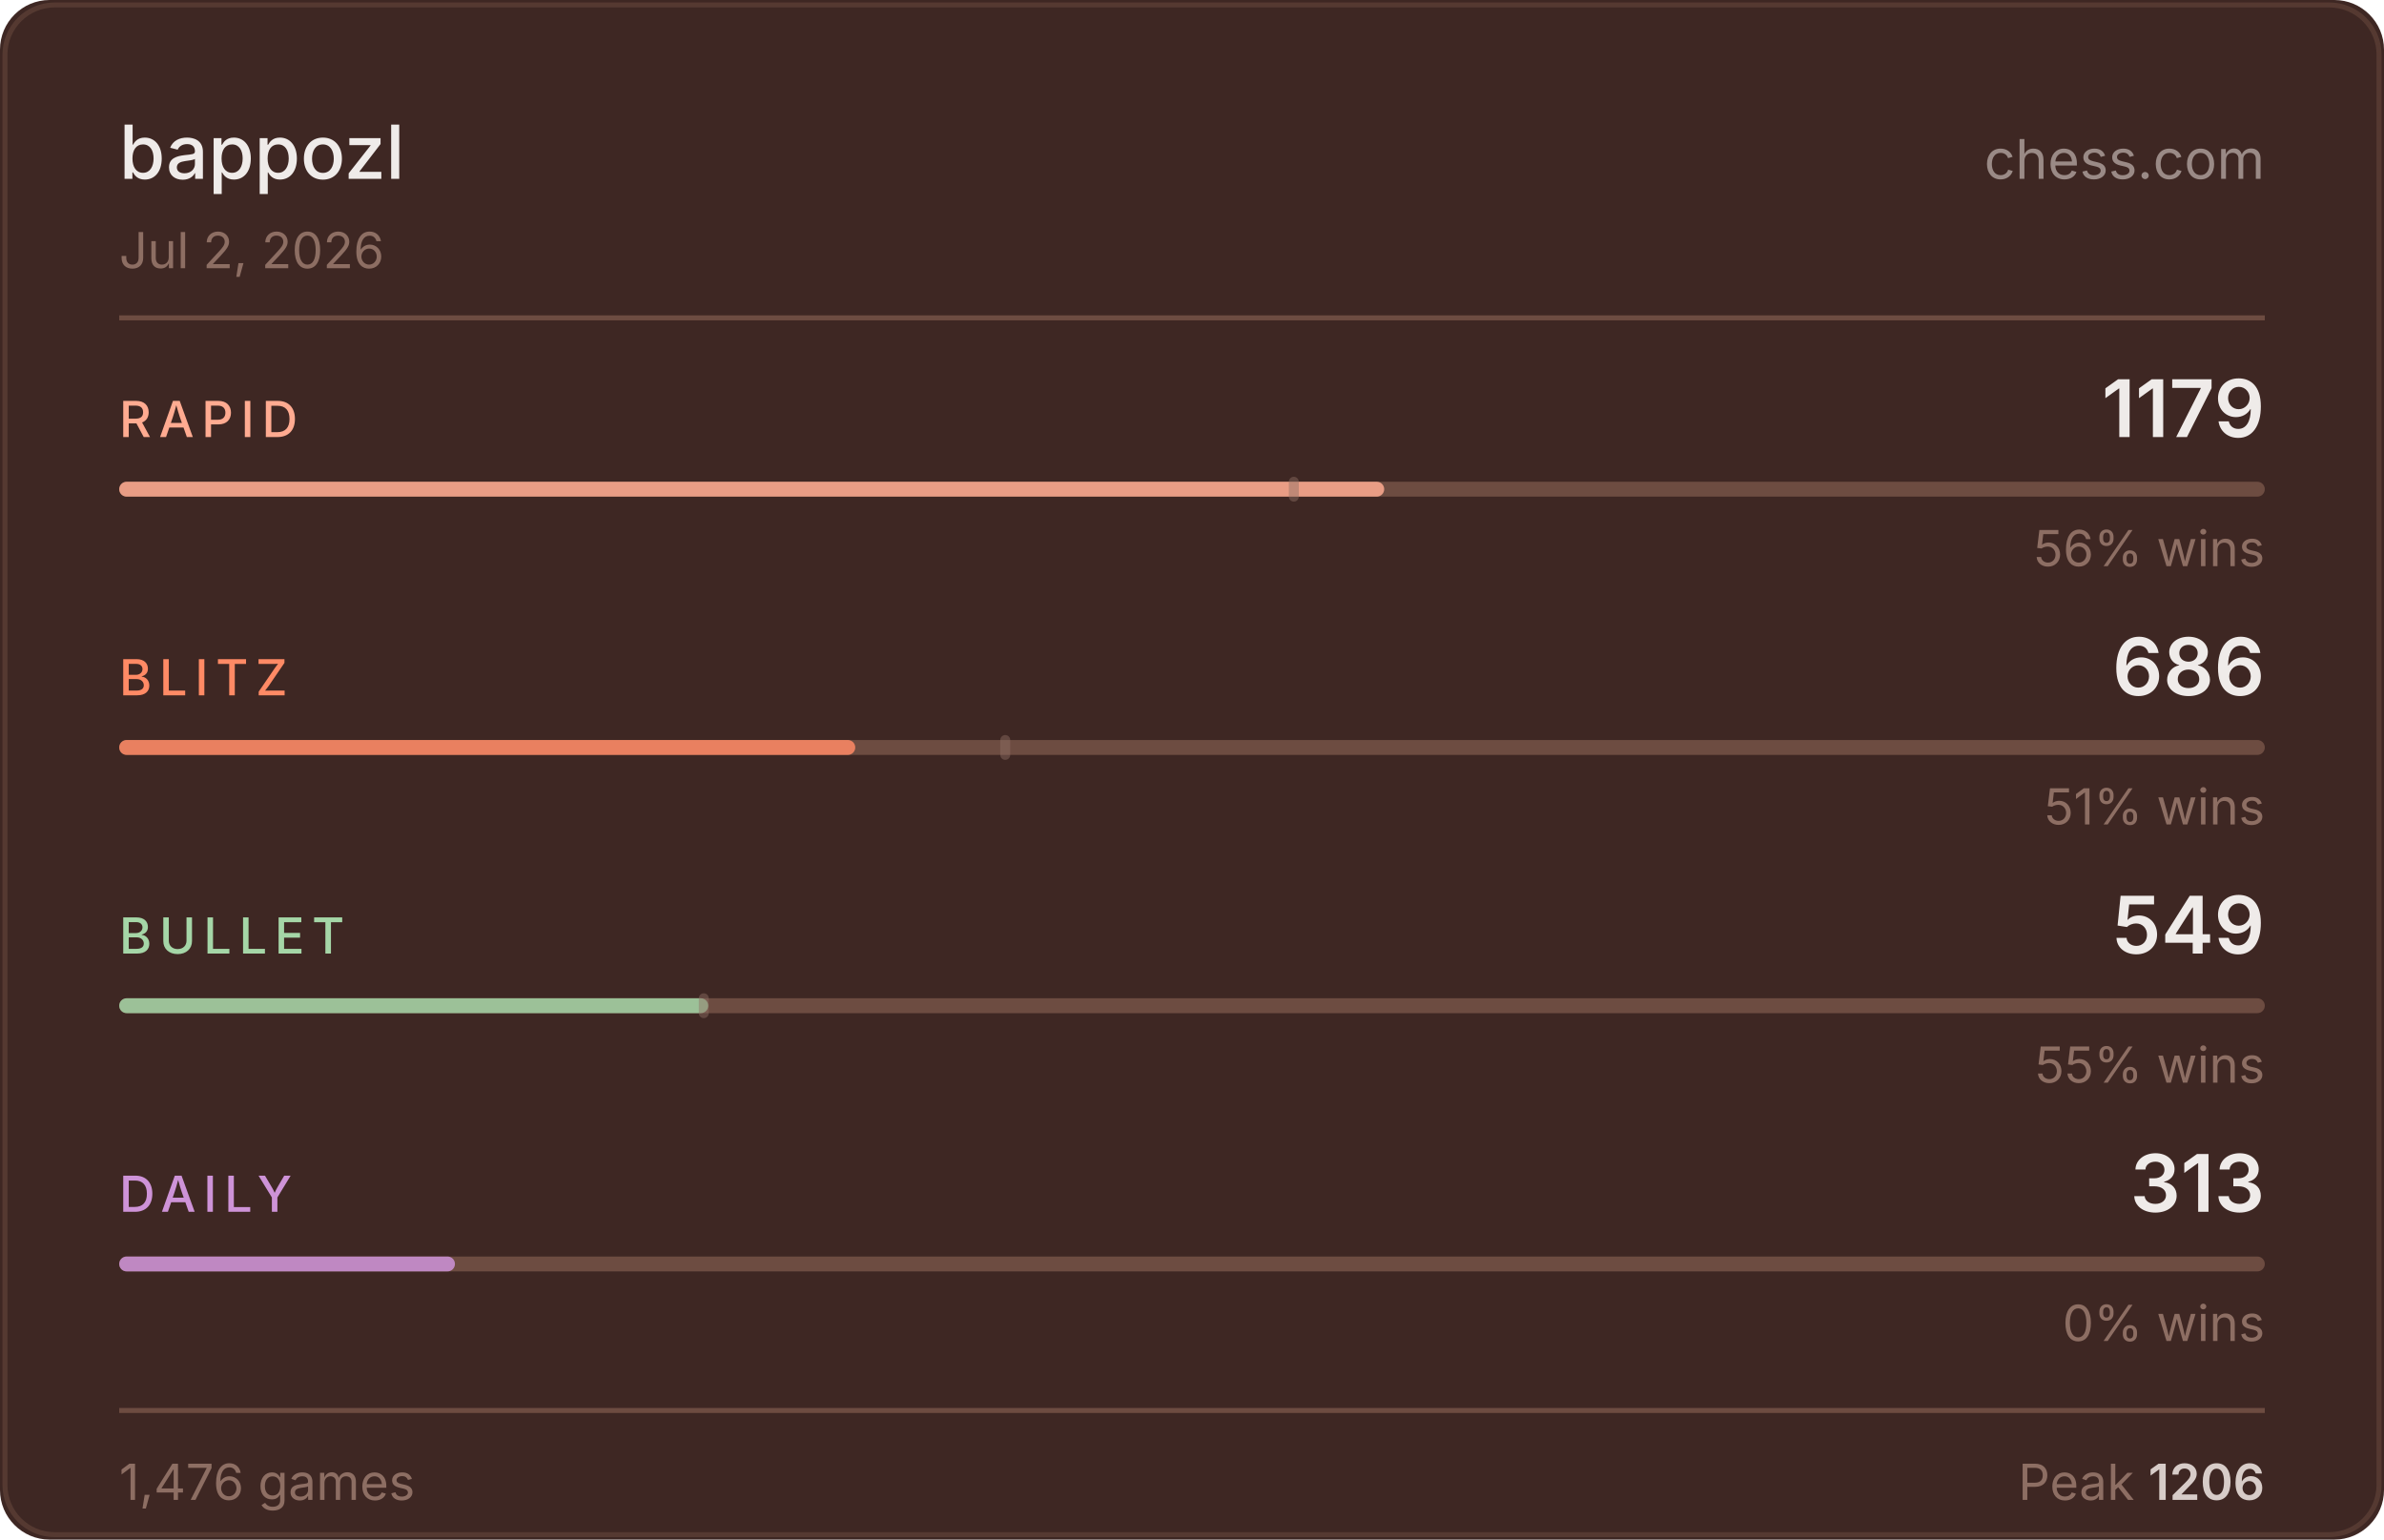
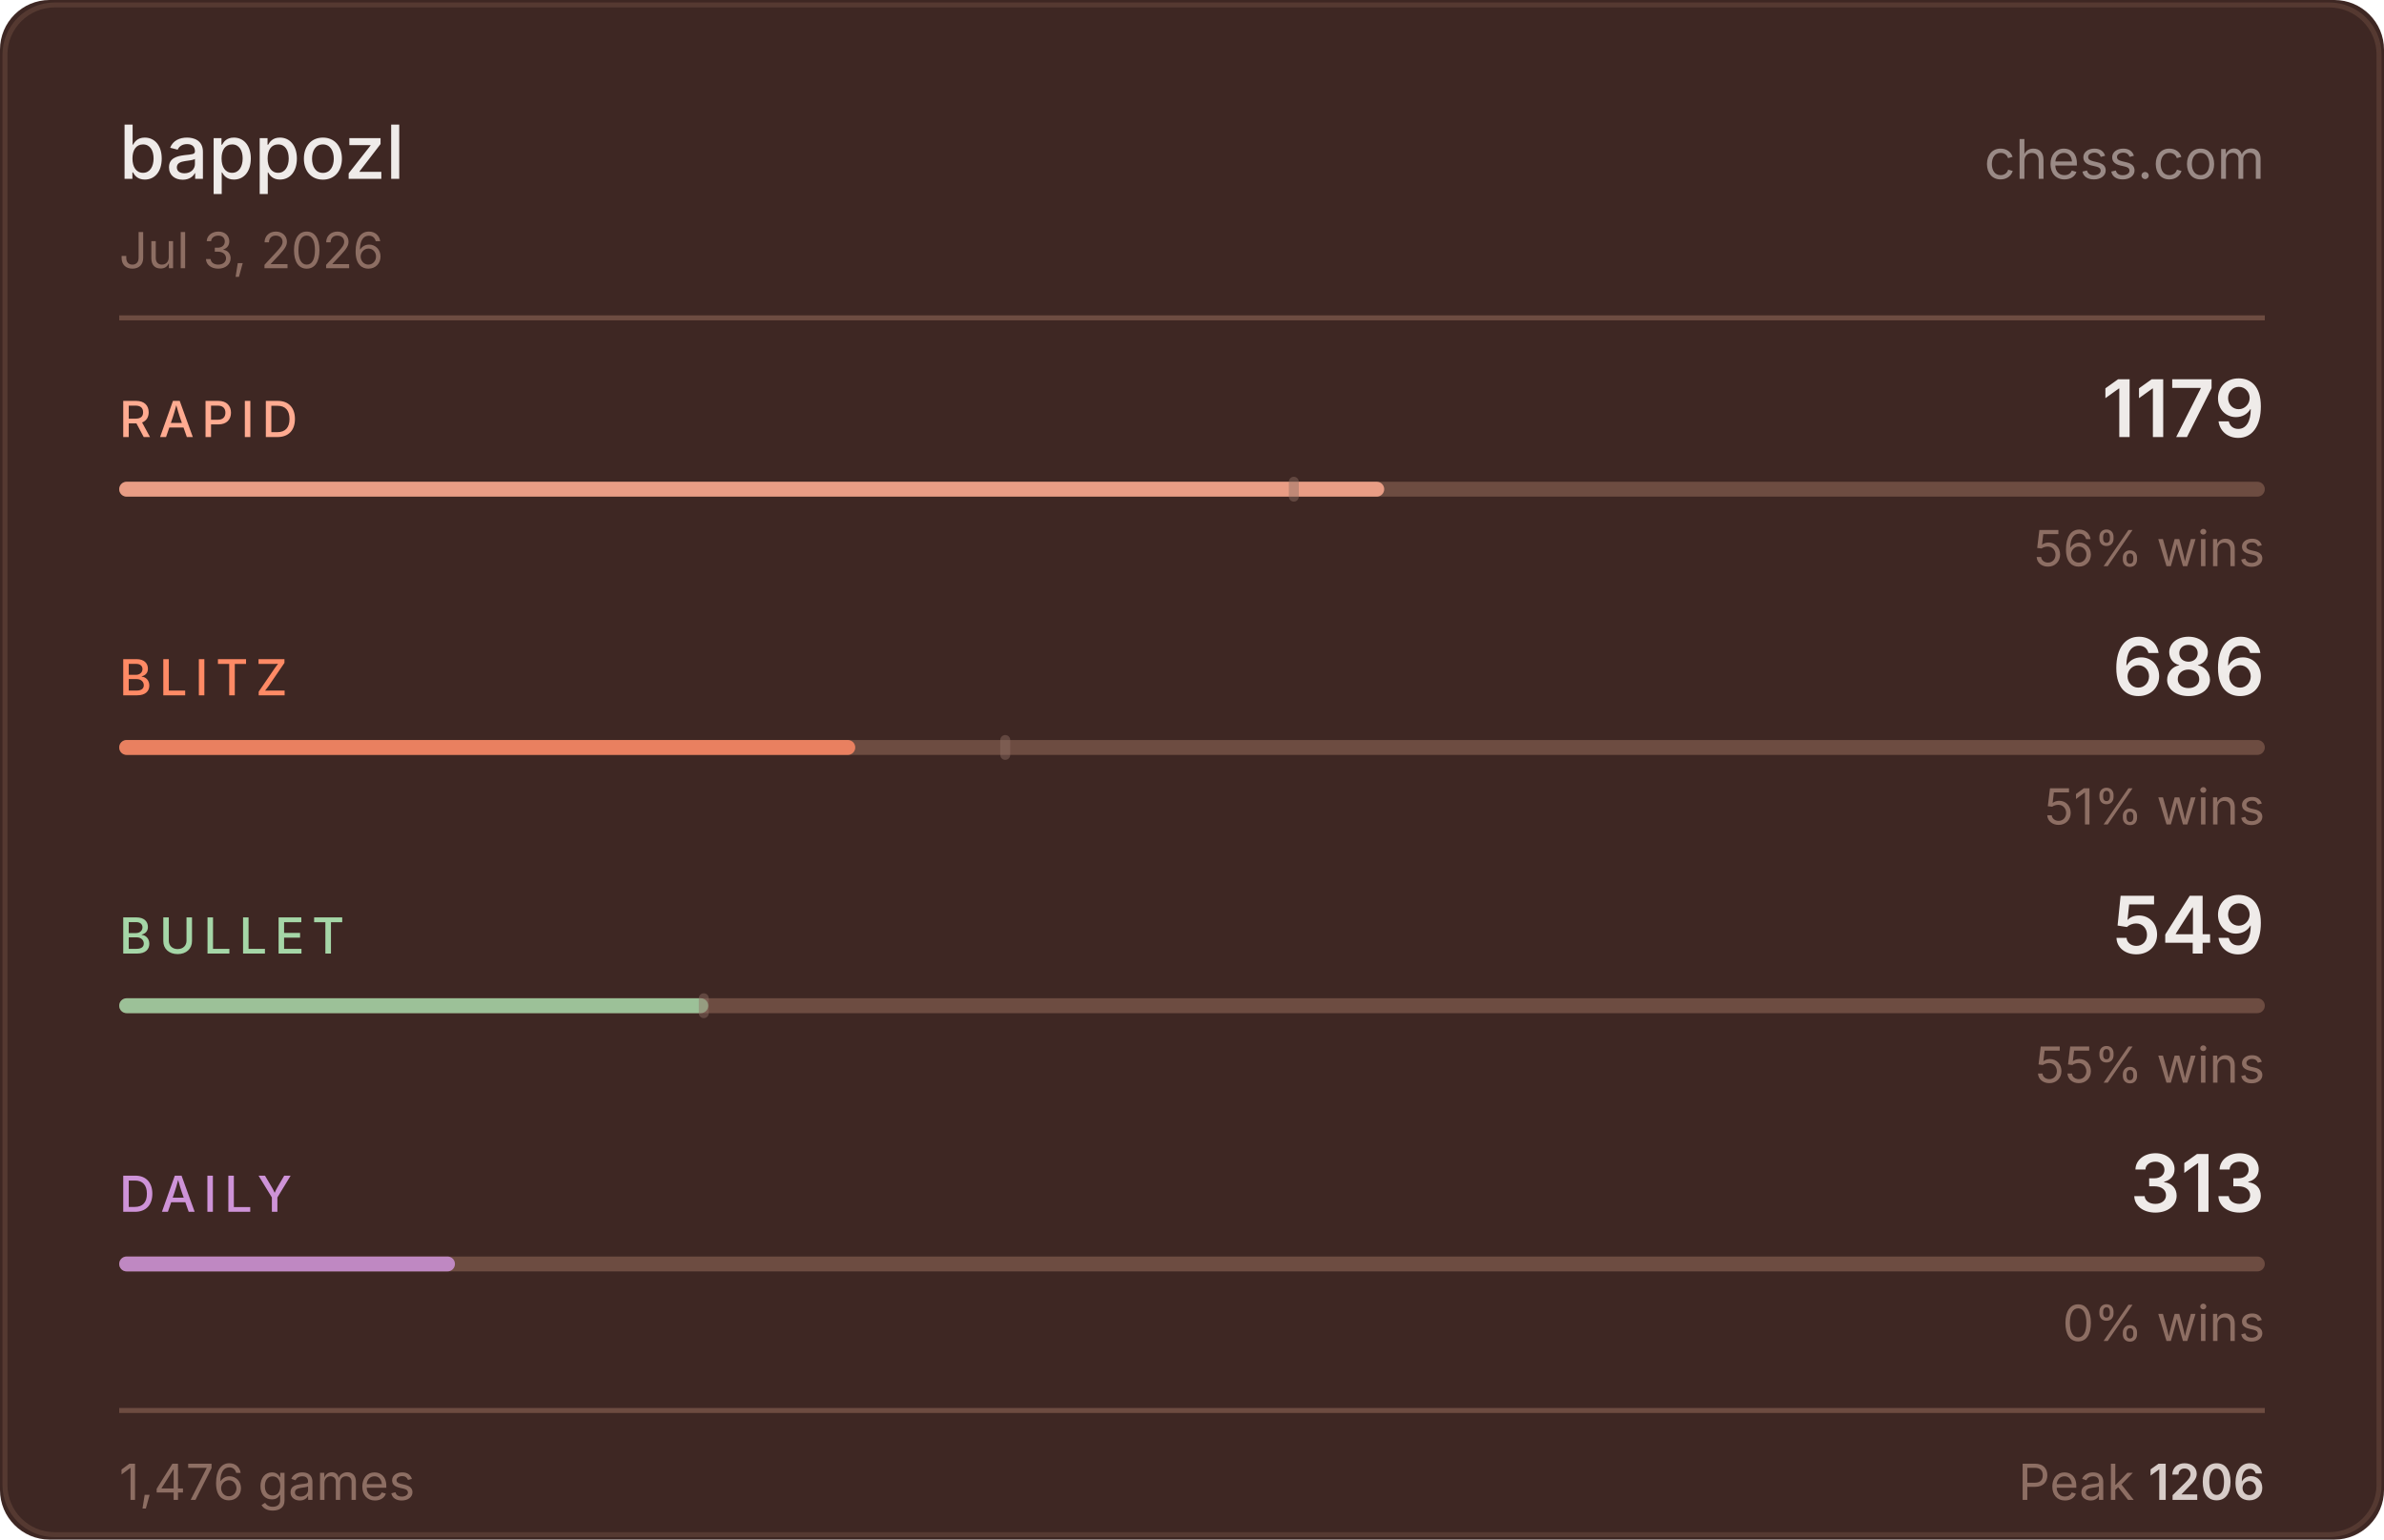
<svg xmlns="http://www.w3.org/2000/svg" width="480" height="310" viewBox="0 0 480 310">
  <rect width="480" height="310" fill="#3e2723" rx="10" />
  <rect x="1" y="1" width="478" height="308" fill="none" stroke="#6d4c41" rx="10" stroke-opacity="0.5" />
  <text x="24" y="36" fill="#efebe9" font-size="15" font-weight="500" font-family="-apple-system,BlinkMacSystemFont,'Segoe UI',sans-serif">bappozl</text>
  <text x="456" y="36" fill="#d7ccc8" font-size="11" font-family="-apple-system,BlinkMacSystemFont,'Segoe UI',sans-serif" text-anchor="end" opacity="0.6">chess.com</text>
-   <text x="24" y="54" fill="#8d6e63" font-size="10" font-family="-apple-system,BlinkMacSystemFont,'Segoe UI',sans-serif">Jul 2, 2026</text>
+   <text x="24" y="54" fill="#8d6e63" font-size="10" font-family="-apple-system,BlinkMacSystemFont,'Segoe UI',sans-serif">Jul 3, 2026</text>
  <line x1="24" y1="64" x2="456" y2="64" stroke="#6d4c41" stroke-width="1" />
  <text x="24" y="88" fill="#ffab91" font-size="10" font-weight="500" font-family="-apple-system,BlinkMacSystemFont,'Segoe UI',sans-serif" letter-spacing="1.5">RAPID</text>
  <text x="456" y="88" fill="#efebe9" font-size="16" font-weight="600" font-family="-apple-system,BlinkMacSystemFont,'Segoe UI',sans-serif" text-anchor="end">1179</text>
  <rect x="24" y="97" width="432" height="3" rx="1.5" fill="#6d4c41" />
  <rect x="24" y="97" width="254.7" height="3" rx="1.5" fill="#ffab91" opacity="0.85" />
  <rect x="259.5" y="96" width="2" height="5" rx="1" fill="#8d6e63" opacity="0.45" />
  <text x="456" y="114" fill="#8d6e63" font-size="10" font-family="-apple-system,BlinkMacSystemFont,'Segoe UI',sans-serif" text-anchor="end">56% wins</text>
  <text x="24" y="140" fill="#ff8a65" font-size="10" font-weight="500" font-family="-apple-system,BlinkMacSystemFont,'Segoe UI',sans-serif" letter-spacing="1.5">BLITZ</text>
  <text x="456" y="140" fill="#efebe9" font-size="16" font-weight="600" font-family="-apple-system,BlinkMacSystemFont,'Segoe UI',sans-serif" text-anchor="end">686</text>
  <rect x="24" y="149" width="432" height="3" rx="1.5" fill="#6d4c41" />
  <rect x="24" y="149" width="148.2" height="3" rx="1.5" fill="#ff8a65" opacity="0.85" />
  <rect x="201.4" y="148" width="2" height="5" rx="1" fill="#8d6e63" opacity="0.45" />
  <text x="456" y="166" fill="#8d6e63" font-size="10" font-family="-apple-system,BlinkMacSystemFont,'Segoe UI',sans-serif" text-anchor="end">51% wins</text>
  <text x="24" y="192" fill="#a5d6a7" font-size="10" font-weight="500" font-family="-apple-system,BlinkMacSystemFont,'Segoe UI',sans-serif" letter-spacing="1.5">BULLET</text>
  <text x="456" y="192" fill="#efebe9" font-size="16" font-weight="600" font-family="-apple-system,BlinkMacSystemFont,'Segoe UI',sans-serif" text-anchor="end">549</text>
  <rect x="24" y="201" width="432" height="3" rx="1.5" fill="#6d4c41" />
  <rect x="24" y="201" width="118.6" height="3" rx="1.5" fill="#a5d6a7" opacity="0.85" />
  <rect x="140.7" y="200" width="2" height="5" rx="1" fill="#8d6e63" opacity="0.45" />
  <text x="456" y="218" fill="#8d6e63" font-size="10" font-family="-apple-system,BlinkMacSystemFont,'Segoe UI',sans-serif" text-anchor="end">55% wins</text>
  <text x="24" y="244" fill="#ce93d8" font-size="10" font-weight="500" font-family="-apple-system,BlinkMacSystemFont,'Segoe UI',sans-serif" letter-spacing="1.5">DAILY</text>
  <text x="456" y="244" fill="#efebe9" font-size="16" font-weight="600" font-family="-apple-system,BlinkMacSystemFont,'Segoe UI',sans-serif" text-anchor="end">313</text>
  <rect x="24" y="253" width="432" height="3" rx="1.5" fill="#6d4c41" />
  <rect x="24" y="253" width="67.6" height="3" rx="1.5" fill="#ce93d8" opacity="0.85" />
  <text x="456" y="270" fill="#8d6e63" font-size="10" font-family="-apple-system,BlinkMacSystemFont,'Segoe UI',sans-serif" text-anchor="end">0% wins</text>
  <line x1="24" y1="284" x2="456" y2="284" stroke="#6d4c41" stroke-width="1" />
  <text x="24" y="302" fill="#8d6e63" font-size="10" font-family="-apple-system,BlinkMacSystemFont,'Segoe UI',sans-serif">1,476 games</text>
  <text x="456" y="302" fill="#8d6e63" font-size="10" font-family="-apple-system,BlinkMacSystemFont,'Segoe UI',sans-serif" text-anchor="end">Peak <tspan fill="#d7ccc8" font-weight="600">1206</tspan>
  </text>
</svg>
